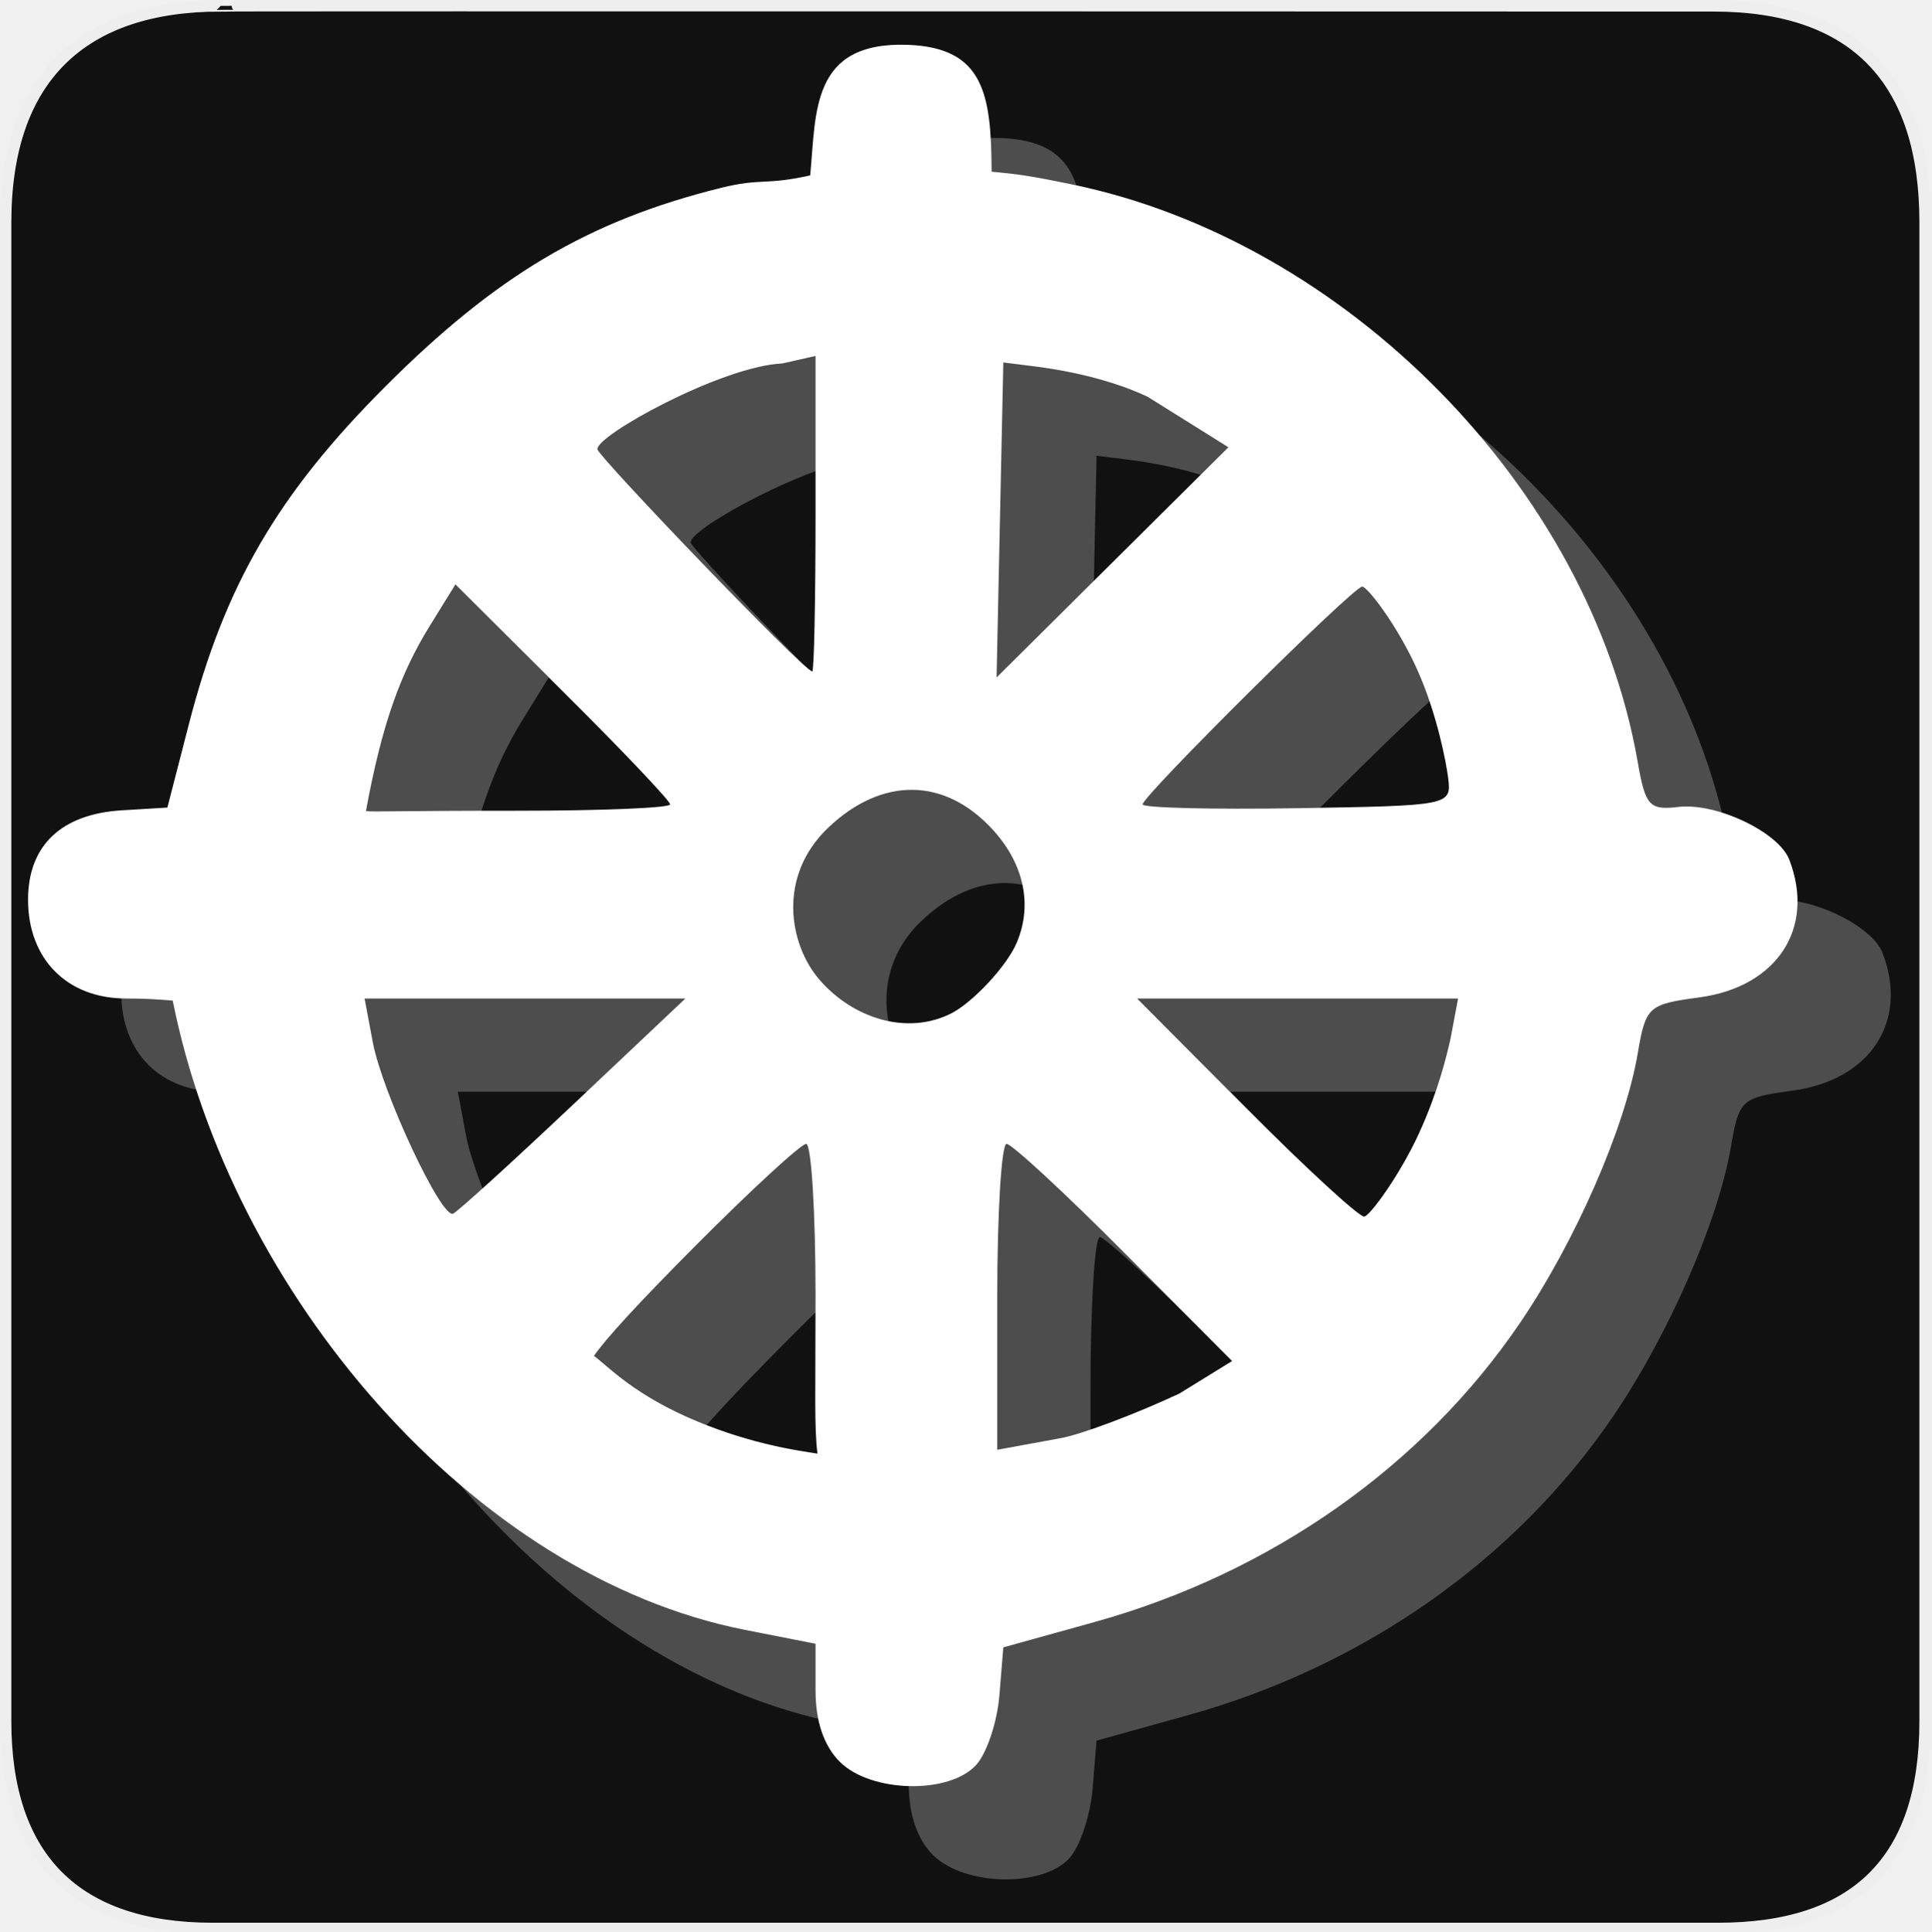
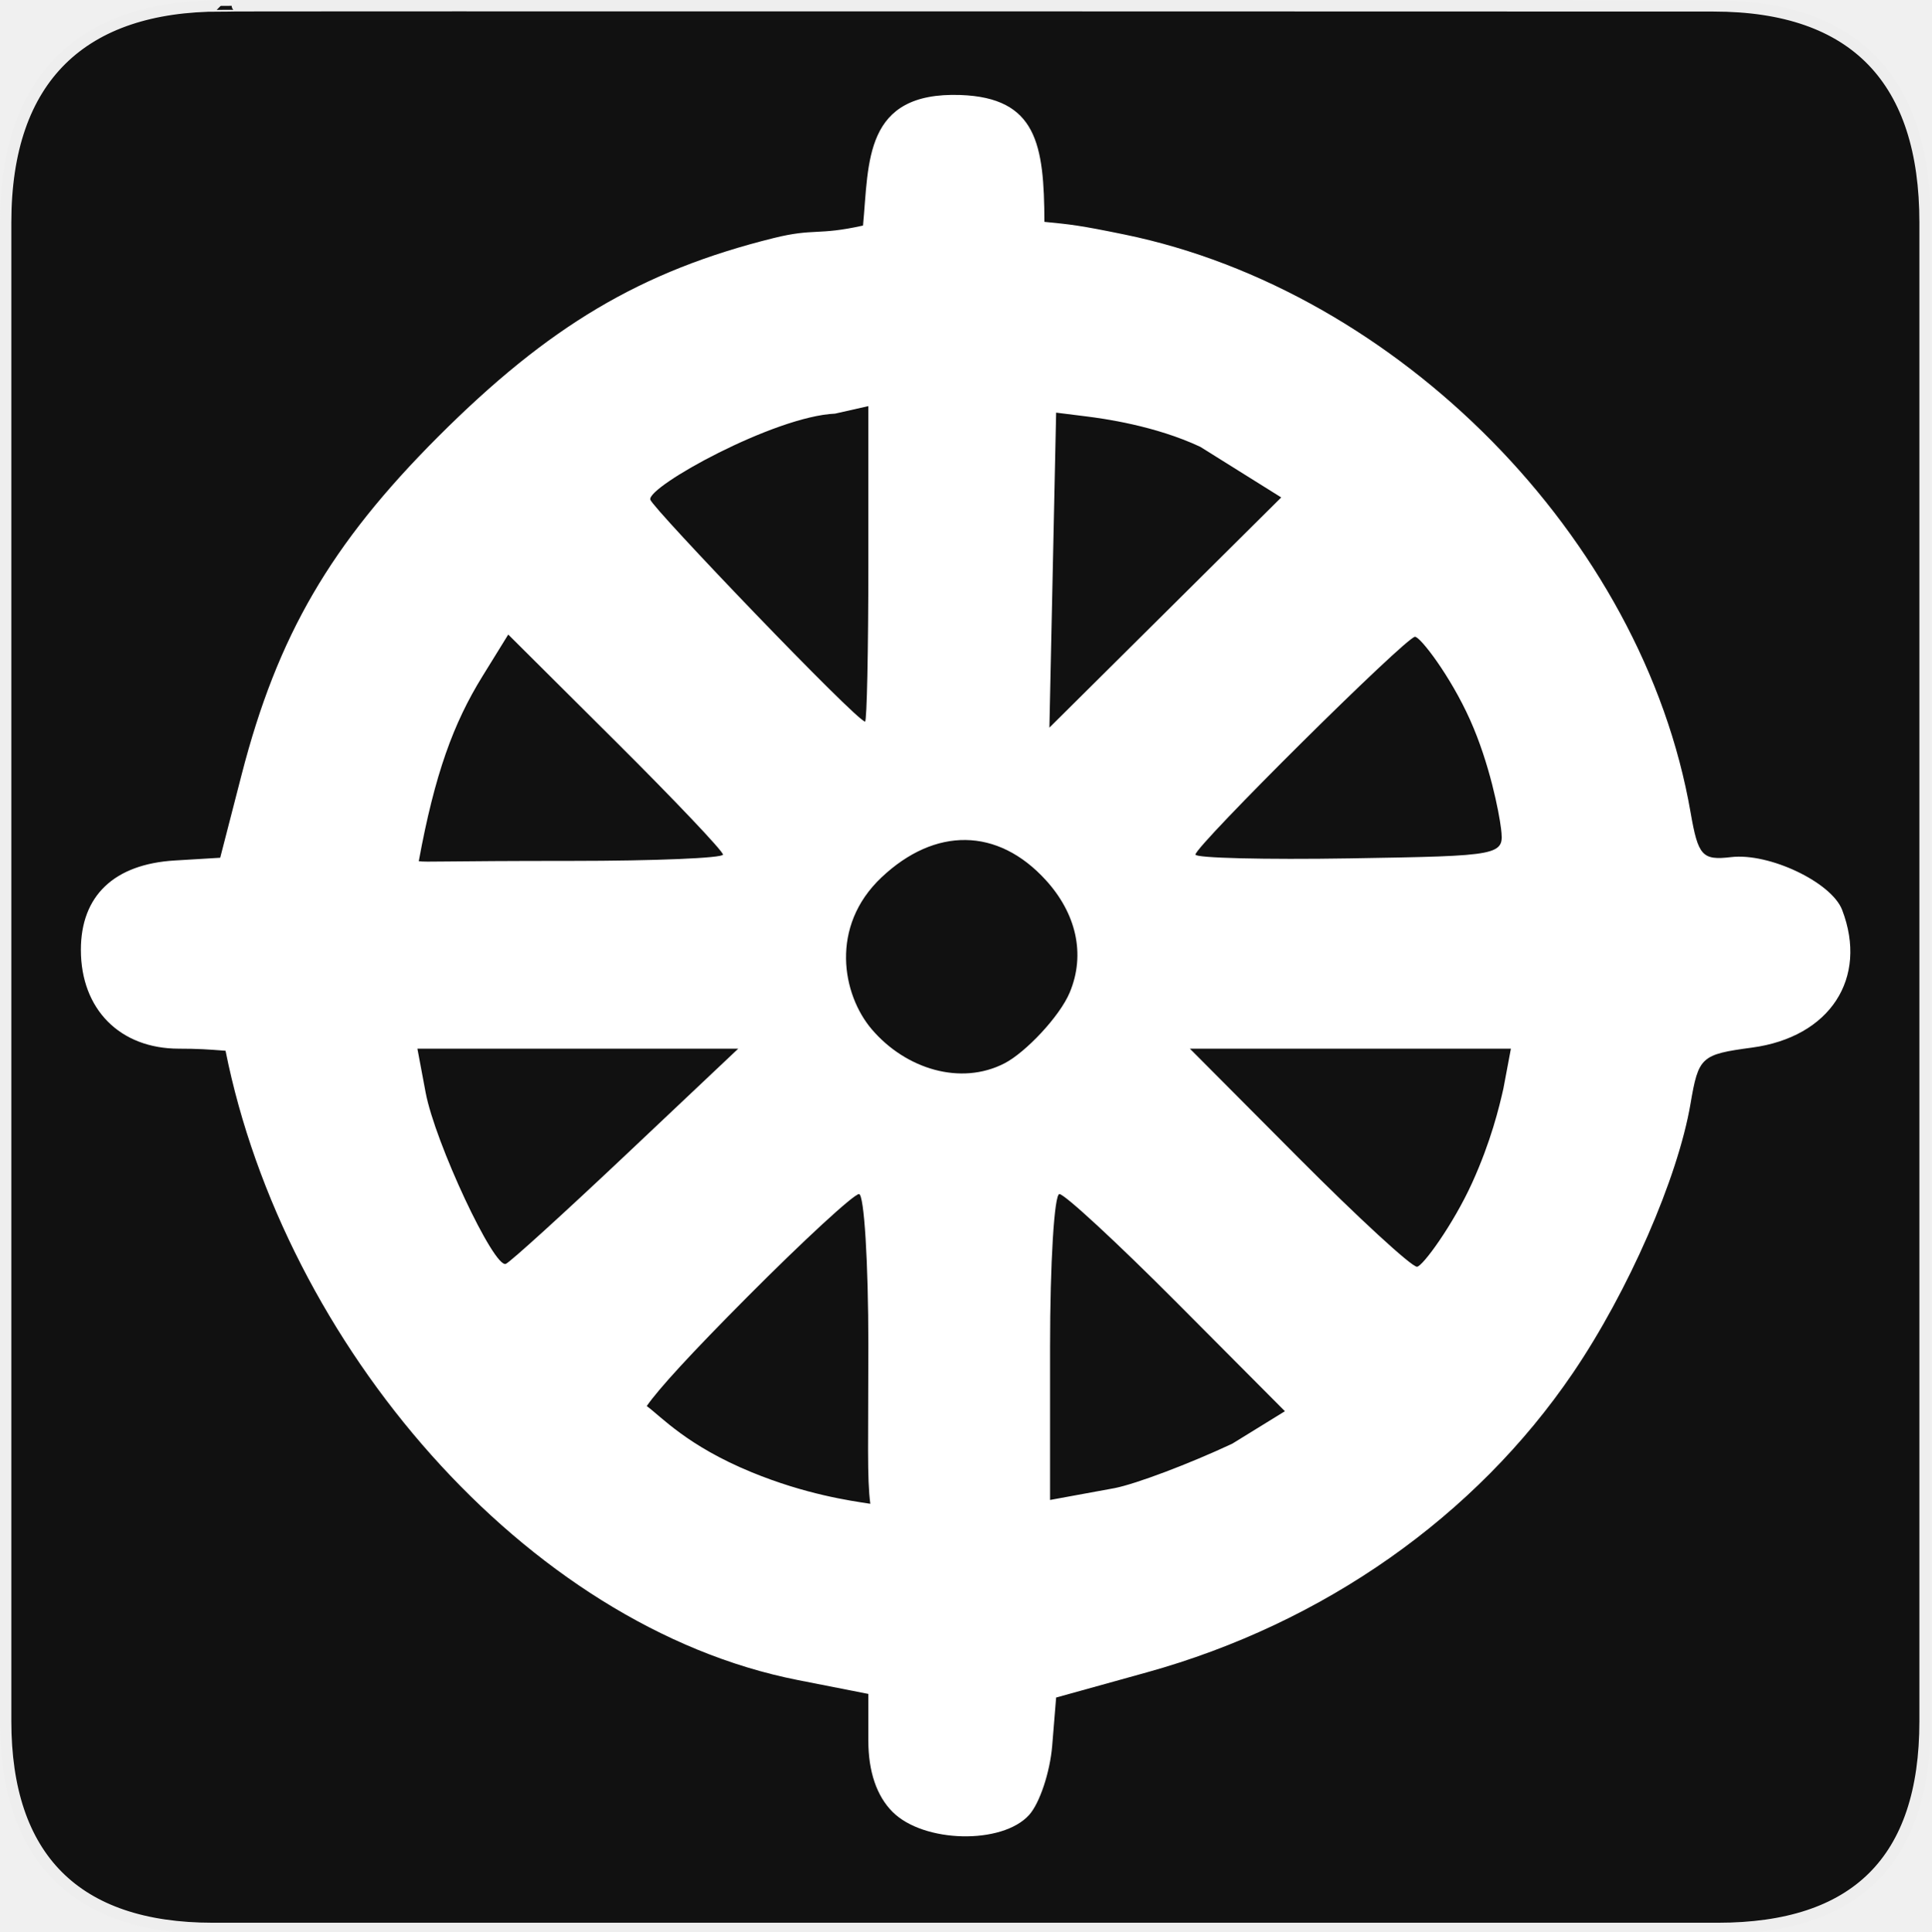
<svg xmlns="http://www.w3.org/2000/svg" version="1.0" width="580" height="580" id="svg2">
  <defs id="defs4">
    </defs>
  <g id="g1327">
    <path d="M 66.275,1.768 C 24.94,1.768 1.704,23.139 1.704,66.804 L 1.704,516.927 C 1.704,557.771 22.599,579.156 63.896,579.156 L 515.92,579.156 C 557.227,579.156 578.149,558.841 578.149,516.927 L 578.149,66.804 C 578.149,24.203 557.227,1.768 514.628,1.768 C 514.624,1.768 66.133,1.625 66.275,1.768 z " style="fill:#111;stroke:#eee;stroke-width:3.408" id="path1329" />
  </g>
-   <path id="path1873" d="M 280.203,557.103 C 275.434,552.334 272.926,544.975 272.926,535.746 L 272.926,521.665 L 251.816,517.512 C 169.9,501.396 97.451,416.485 79.87,328.501 C 74.508,328.087 71.544,327.878 65.877,327.878 C 48.156,327.878 36.424,316.053 36.424,298.19 C 36.424,281.953 46.405,272.455 64.619,271.358 L 78.267,270.536 L 84.709,245.539 C 95.455,203.836 111.413,176.4 143.719,144.083 C 176.83,110.96 204.544,94.326 244.552,84.414 C 256.709,81.402 257.642,83.725 271.326,80.673 C 273.133,61.664 271.487,40.464 300.549,41.461 C 323.519,42.262 325.712,56.288 325.807,79.561 C 333.685,80.333 336.242,80.566 349.879,83.37 C 431.872,100.23 505.503,174.202 519.87,256.928 C 522.144,270.02 523.365,271.367 532.029,270.345 C 543.466,268.996 562.2,277.9 565.384,286.199 C 573.272,306.753 561.709,324.414 538.307,327.556 C 522.986,329.613 522.26,330.279 519.838,344.481 C 516.046,366.722 501.165,400.782 484.549,425.249 C 455.265,468.372 409.613,500.461 356.612,515.176 L 329.323,522.752 L 328.145,537.199 C 327.497,545.145 324.378,554.511 321.214,558.013 C 313.116,566.975 289.552,566.452 280.203,557.103 z M 272.926,417.021 C 272.926,392.007 271.662,371.54 270.117,371.54 C 268.572,371.54 253.474,385.446 236.566,402.442 C 219.55,419.548 209.941,430.052 206.369,435.207 C 210.772,438.431 218.5,447.12 237.841,455.071 C 254.047,461.733 267.403,463.641 273.516,464.563 C 272.505,456.962 272.926,445.561 272.926,417.021 z M 382.195,446.525 L 398.033,436.762 L 365.573,404.151 C 347.72,386.215 331.851,371.54 330.309,371.54 C 328.766,371.54 327.504,392.211 327.504,417.476 L 327.504,463.412 L 346.931,459.851 C 353.435,458.552 369.303,452.556 382.195,446.525 z M 200.13,359.715 L 233.844,327.878 L 185.668,327.878 L 137.492,327.878 L 139.959,341.027 C 142.781,356.067 160.506,393.937 164.054,392.505 C 165.353,391.981 181.587,377.225 200.13,359.715 z M 454.233,368.23 C 459.928,355.723 462.403,345.388 463.646,339.885 L 465.905,327.878 L 417.702,327.878 L 369.498,327.878 L 402.093,360.625 C 420.02,378.635 436.036,393.371 437.684,393.371 C 439.331,393.371 448.539,380.737 454.233,368.23 z M 313.855,332.256 C 320.113,329.02 330.384,318.235 333.414,310.983 C 338.244,299.424 335.288,287.19 326.217,277.244 C 311.75,261.382 292.957,261.287 276.906,276.412 C 261.242,291.171 265.077,311.666 273.97,322.074 C 284.171,334.011 300.676,339.071 313.855,332.256 z M 229.265,269.586 C 229.265,268.544 214.755,253.249 197.021,235.597 L 164.777,203.503 L 157.016,216.06 C 148.297,230.168 142.703,245.409 137.902,271.573 C 140.303,271.911 144.235,271.482 183.783,271.482 C 208.798,271.482 229.265,270.629 229.265,269.586 z M 462.929,261.683 C 462.341,256.897 459.525,242.242 453.641,229.122 C 447.697,215.866 438.679,204.169 437.102,204.169 C 434.471,204.169 371.166,266.976 371.165,269.586 C 371.165,270.629 392.041,271.141 417.556,270.725 C 463.511,269.975 463.938,269.89 462.929,261.683 z M 272.926,182.269 L 272.926,134.899 L 262.921,137.159 C 244.686,137.957 206.548,159.039 207.434,162.973 C 207.99,165.443 269.491,229.639 271.941,229.639 C 272.483,229.639 272.926,208.322 272.926,182.269 z M 372.622,147.128 C 359.034,140.75 343.422,138.62 338.419,137.995 L 329.323,136.857 L 328.312,184.158 L 327.302,231.458 L 362.115,196.892 L 396.928,162.327 L 372.622,147.128 z" style="opacity:0.25;fill:#ffffff" />
-   <path style="opacity:1;fill:#ffffff" d="M 252.203,529.103 C 247.434,524.334 244.926,516.975 244.926,507.746 L 244.926,493.665 L 223.816,489.512 C 141.9,473.396 69.451,388.485 51.87,300.501 C 46.508,300.087 43.544,299.878 37.877,299.878 C 20.156,299.878 8.424,288.053 8.424,270.19 C 8.424,253.953 18.405,244.455 36.619,243.358 L 50.267,242.536 L 56.709,217.539 C 67.455,175.836 83.413,148.4 115.719,116.083 C 148.83,82.96 176.544,66.326 216.552,56.414 C 228.709,53.402 229.642,55.725 243.326,52.673 C 245.133,33.664 243.487,12.464 272.549,13.461 C 295.519,14.262 297.712,28.288 297.807,51.561 C 305.685,52.333 308.242,52.566 321.879,55.37 C 403.872,72.23 477.503,146.202 491.87,228.928 C 494.144,242.02 495.365,243.367 504.029,242.345 C 515.466,240.996 534.2,249.9 537.384,258.199 C 545.272,278.753 533.709,296.414 510.307,299.556 C 494.986,301.613 494.26,302.279 491.838,316.481 C 488.046,338.722 473.165,372.782 456.549,397.249 C 427.265,440.372 381.613,472.461 328.612,487.176 L 301.323,494.752 L 300.145,509.199 C 299.497,517.145 296.378,526.511 293.214,530.013 C 285.116,538.975 261.552,538.452 252.203,529.103 z M 244.926,389.021 C 244.926,364.007 243.662,343.54 242.117,343.54 C 240.572,343.54 225.474,357.446 208.566,374.442 C 191.55,391.548 181.941,402.052 178.369,407.207 C 182.772,410.431 190.5,419.12 209.841,427.071 C 226.047,433.733 239.403,435.641 245.516,436.563 C 244.505,428.962 244.926,417.561 244.926,389.021 z M 354.195,418.525 L 370.033,408.762 L 337.573,376.151 C 319.72,358.215 303.851,343.54 302.309,343.54 C 300.766,343.54 299.504,364.211 299.504,389.476 L 299.504,435.412 L 318.931,431.851 C 325.435,430.552 341.303,424.556 354.195,418.525 z M 172.13,331.715 L 205.844,299.878 L 157.668,299.878 L 109.492,299.878 L 111.959,313.027 C 114.781,328.067 132.506,365.937 136.054,364.505 C 137.353,363.981 153.587,349.225 172.13,331.715 z M 426.233,340.23 C 431.928,327.723 434.403,317.388 435.646,311.885 L 437.905,299.878 L 389.702,299.878 L 341.498,299.878 L 374.093,332.625 C 392.02,350.635 408.036,365.371 409.684,365.371 C 411.331,365.371 420.539,352.737 426.233,340.23 z M 285.855,304.256 C 292.113,301.02 302.384,290.235 305.414,282.983 C 310.244,271.424 307.288,259.19 298.217,249.244 C 283.75,233.382 264.957,233.287 248.906,248.412 C 233.242,263.171 237.077,283.666 245.97,294.074 C 256.171,306.011 272.676,311.071 285.855,304.256 z M 201.265,241.586 C 201.265,240.544 186.755,225.249 169.021,207.597 L 136.777,175.503 L 129.016,188.06 C 120.297,202.168 114.703,217.409 109.902,243.573 C 112.303,243.911 116.235,243.482 155.783,243.482 C 180.798,243.482 201.265,242.629 201.265,241.586 z M 434.929,233.683 C 434.341,228.897 431.525,214.242 425.641,201.122 C 419.697,187.866 410.679,176.169 409.102,176.169 C 406.471,176.169 343.166,238.976 343.165,241.586 C 343.165,242.629 364.041,243.141 389.556,242.725 C 435.511,241.975 435.938,241.89 434.929,233.683 z M 244.926,154.269 L 244.926,106.899 L 234.921,109.159 C 216.686,109.957 178.548,131.039 179.434,134.973 C 179.99,137.443 241.491,201.639 243.941,201.639 C 244.483,201.639 244.926,180.322 244.926,154.269 z M 344.622,119.128 C 331.034,112.75 315.422,110.62 310.419,109.995 L 301.323,108.857 L 300.312,156.158 L 299.302,203.458 L 334.115,168.892 L 368.928,134.327 L 344.622,119.128 z" id="path5316" />
+   <path style="opacity:1;fill:#ffffff" d="m 268.066,544.172 c -4.77,-4.77 -7.277,-12.128 -7.277,-21.358 l 0,-14.081 -21.11,-4.153 C 157.763,488.465 85.313,403.553 67.733,315.57 c -5.362,-0.414 -8.327,-0.623 -13.993,-0.623 -17.721,0 -29.453,-11.825 -29.453,-29.688 0,-16.237 9.98,-25.735 28.194,-26.832 l 13.648,-0.822 6.442,-24.997 c 10.747,-41.703 26.704,-69.139 59.01,-101.457 33.111,-33.123 60.825,-49.757 100.834,-59.669 12.156,-3.012 13.09,-0.689 26.773,-3.741 1.808,-19.008 0.161,-40.208 29.223,-39.212 22.971,0.801 25.164,14.827 25.258,38.1 7.878,0.772 10.435,1.005 24.072,3.809 81.994,16.86 155.624,90.832 169.992,173.558 2.274,13.093 3.495,14.44 12.159,13.418 11.437,-1.349 30.171,7.555 33.355,15.853 7.887,20.554 -3.676,38.216 -27.078,41.358 -15.321,2.057 -16.047,2.723 -18.469,16.924 -3.792,22.241 -18.674,56.301 -35.289,80.768 -29.284,43.123 -74.936,75.212 -127.937,89.927 l -27.289,7.576 -1.178,14.447 c -0.648,7.946 -3.767,17.312 -6.931,20.814 -8.097,8.962 -31.661,8.439 -41.01,-0.91 z m -7.277,-140.082 c 0,-25.015 -1.264,-45.481 -2.809,-45.481 -1.545,0 -16.643,13.906 -33.551,30.902 -17.017,17.105 -26.626,27.609 -30.197,32.765 4.403,3.224 12.131,11.912 31.472,19.863 16.206,6.662 29.562,8.571 35.675,9.492 -1.011,-7.601 -0.59,-19.002 -0.59,-47.542 z m 109.269,29.504 15.838,-9.764 -32.46,-32.611 c -17.853,-17.936 -33.722,-32.611 -35.264,-32.611 -1.543,0 -2.805,20.671 -2.805,45.936 l 0,45.936 19.427,-3.562 c 6.504,-1.299 22.373,-7.295 35.264,-13.325 z m -182.065,-86.81 33.714,-31.837 -48.176,0 -48.176,0 2.467,13.149 c 2.822,15.04 20.547,52.91 24.095,51.478 1.299,-0.524 17.533,-15.28 36.076,-32.79 z m 254.104,8.515 c 5.694,-12.507 8.169,-22.842 9.412,-28.345 l 2.26,-12.006 -48.204,0 -48.203,0 32.595,32.746 c 17.927,18.011 33.943,32.746 35.591,32.746 1.648,0 10.856,-12.634 16.55,-25.141 z M 301.717,319.325 c 6.258,-3.236 16.529,-14.021 19.559,-21.273 4.83,-11.559 1.874,-23.793 -7.198,-33.739 -14.466,-15.862 -33.259,-15.957 -49.311,-0.832 -15.664,14.759 -11.829,35.254 -2.935,45.662 10.2,11.937 26.706,16.997 39.885,10.182 z M 217.127,256.655 c 0,-1.042 -14.51,-16.338 -32.244,-33.989 l -32.244,-32.094 -7.761,12.558 c -8.719,14.108 -14.313,29.348 -19.114,55.513 2.401,0.338 6.333,-0.091 45.881,-0.091 25.015,0 45.481,-0.853 45.481,-1.895 z m 233.665,-7.904 c -0.588,-4.786 -3.404,-19.441 -9.288,-32.561 -5.945,-13.256 -14.962,-24.953 -16.539,-24.953 -2.631,0 -65.936,62.806 -65.936,65.417 -3.3e-4,1.042 20.876,1.554 46.391,1.138 45.955,-0.75 46.382,-0.835 45.373,-9.042 z m -190.003,-79.414 0,-47.37 -10.006,2.26 c -18.234,0.798 -56.373,21.88 -55.487,25.814 0.556,2.47 62.058,66.666 64.507,66.666 0.542,0 0.985,-21.316 0.985,-47.37 z m 99.696,-35.141 c -13.588,-6.379 -29.2,-8.508 -34.203,-9.134 l -9.096,-1.137 -1.011,47.3 -1.011,47.3 34.813,-34.566 34.813,-34.566 -24.306,-15.198 z" id="path5316" />
</svg>
